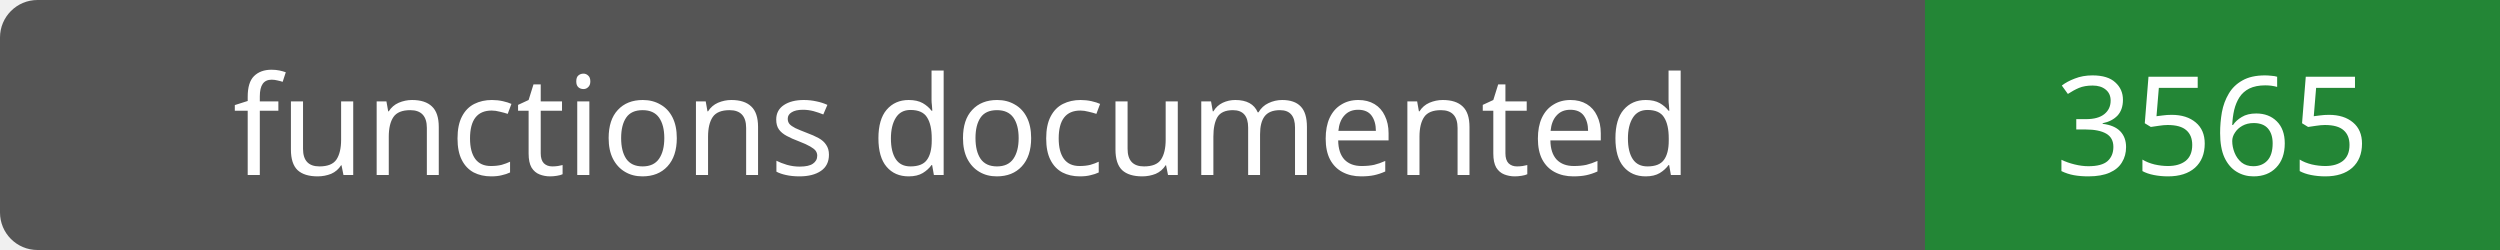
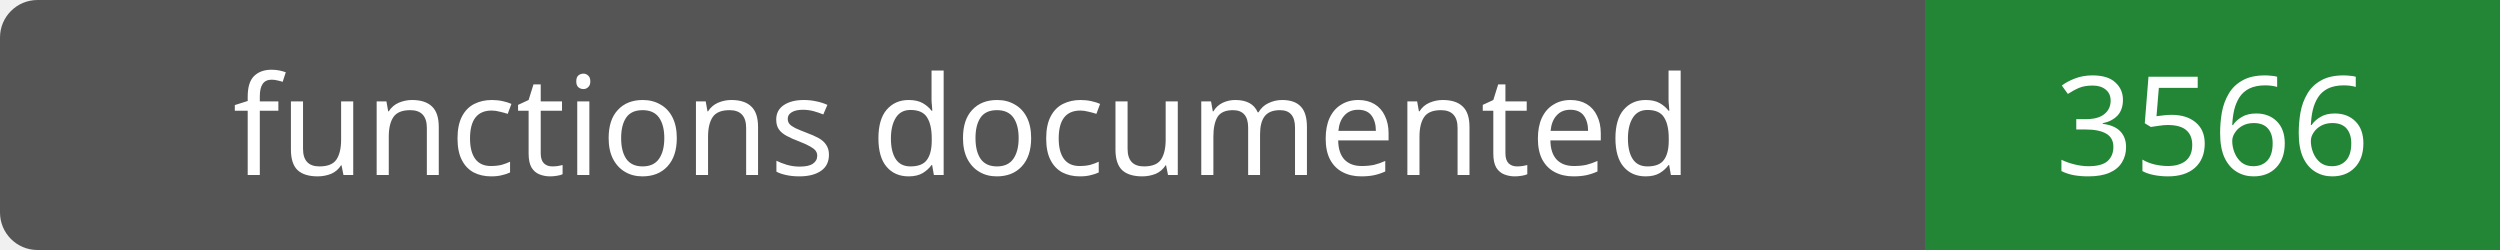
- <svg xmlns="http://www.w3.org/2000/svg" width="200" height="20" role="img" aria-label="functions documented: 3565">
+ <svg xmlns="http://www.w3.org/2000/svg" width="200" height="20" role="img" aria-label="functions documented: 3566">
  <rect width="200" height="20" rx="3" fill="#555" />
  <path fill="#238636" d="M154 0h46v20H154z" />
  <g fill="#fff" text-anchor="middle" font-family="Verdana,sans-serif" font-size="11">
    <text x="77.0" y="14">functions documented</text>
-     <text x="177.0" y="14">3565</text>
+     <text x="177.0" y="14">3566</text>
  </g>
</svg>
